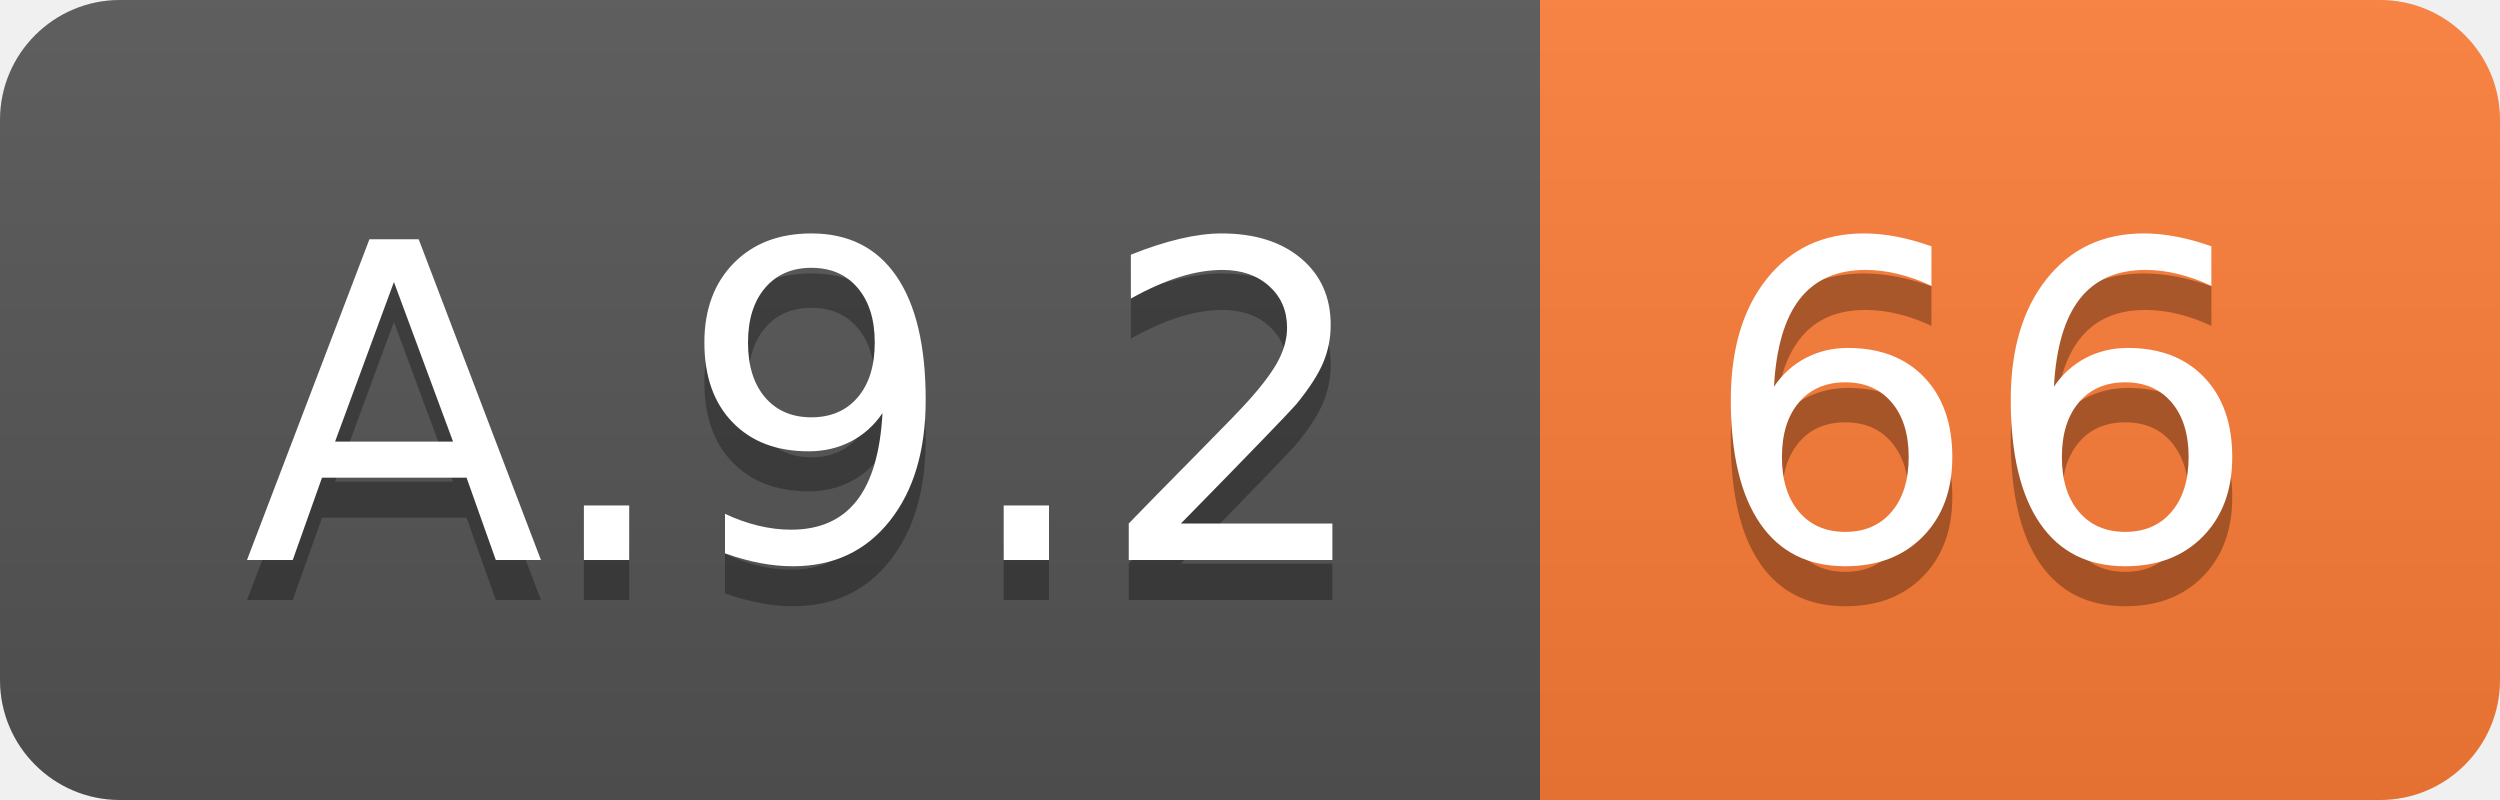
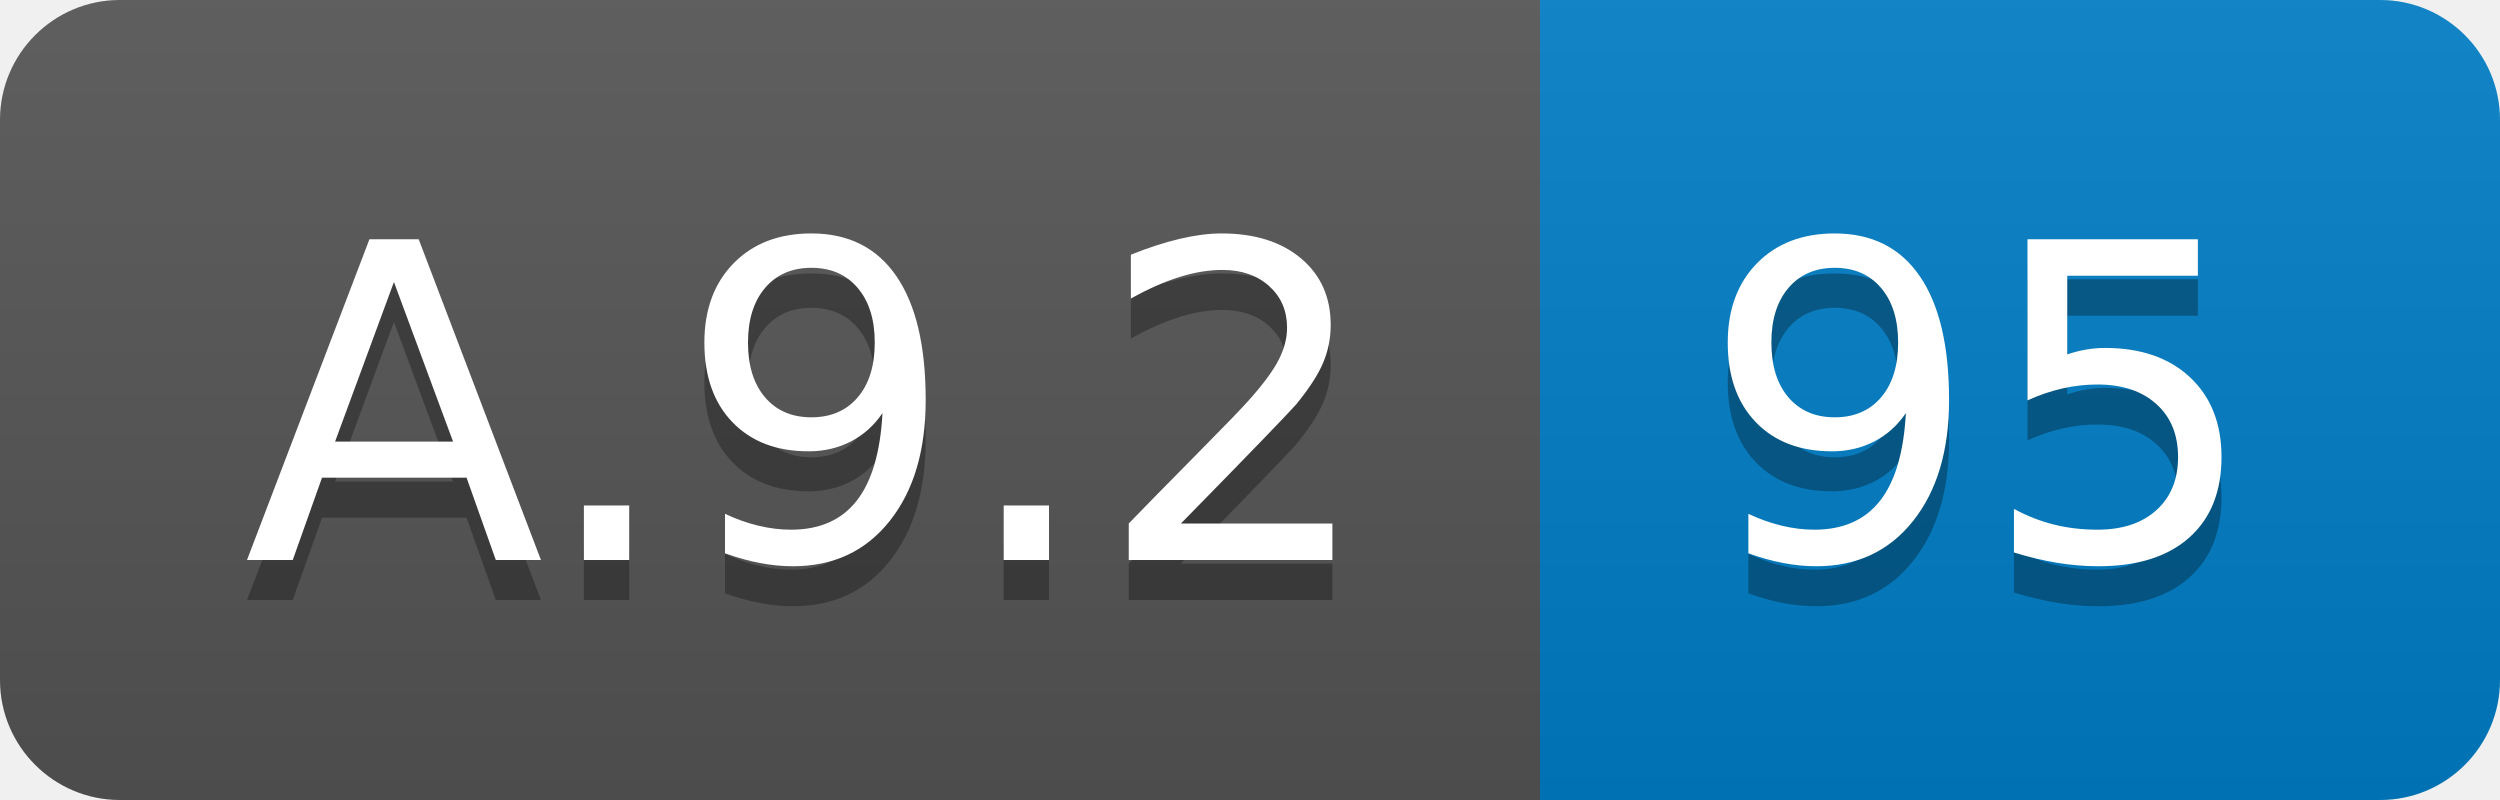
<svg xmlns="http://www.w3.org/2000/svg" width="62.5" height="20">
  <linearGradient id="smooth" x2="0" y2="100%">
    <stop offset="0" stop-color="#bbb" stop-opacity=".1" />
    <stop offset="1" stop-opacity=".1" />
  </linearGradient>
  <clipPath id="round">
    <rect width="62.5" height="20" rx="3" fill="#fff" />
  </clipPath>
  <g clip-path="url(#round)">
    <rect width="38.5" height="20" fill="#555" />
-     <rect x="38.5" width="24.0" height="20" fill="#fe7d37" />
+     <rect x="38.5" width="24.0" height="20" fill="#007ec6" />
    <rect width="62.5" height="20" fill="url(#smooth)" />
  </g>
  <g fill="#fff" text-anchor="middle" font-family="DejaVu Sans,Verdana,Geneva,sans-serif" font-size="110">
    <text x="202.5" y="150" fill="#010101" fill-opacity=".3" transform="scale(0.1)" textLength="285.0" lengthAdjust="spacing">A.9.2</text>
    <text x="202.5" y="140" transform="scale(0.1)" textLength="285.0" lengthAdjust="spacing">A.9.2</text>
-     <text x="495.0" y="150" fill="#010101" fill-opacity=".3" transform="scale(0.1)" textLength="140.0" lengthAdjust="spacing">66</text>
-     <text x="495.0" y="140" transform="scale(0.1)" textLength="140.0" lengthAdjust="spacing">66</text>
+     <text x="495.0" y="150" fill="#010101" fill-opacity=".3" transform="scale(0.1)" textLength="140.0" lengthAdjust="spacing">95</text>
+     <text x="495.0" y="140" transform="scale(0.1)" textLength="140.0" lengthAdjust="spacing">95</text>
  </g>
</svg>
